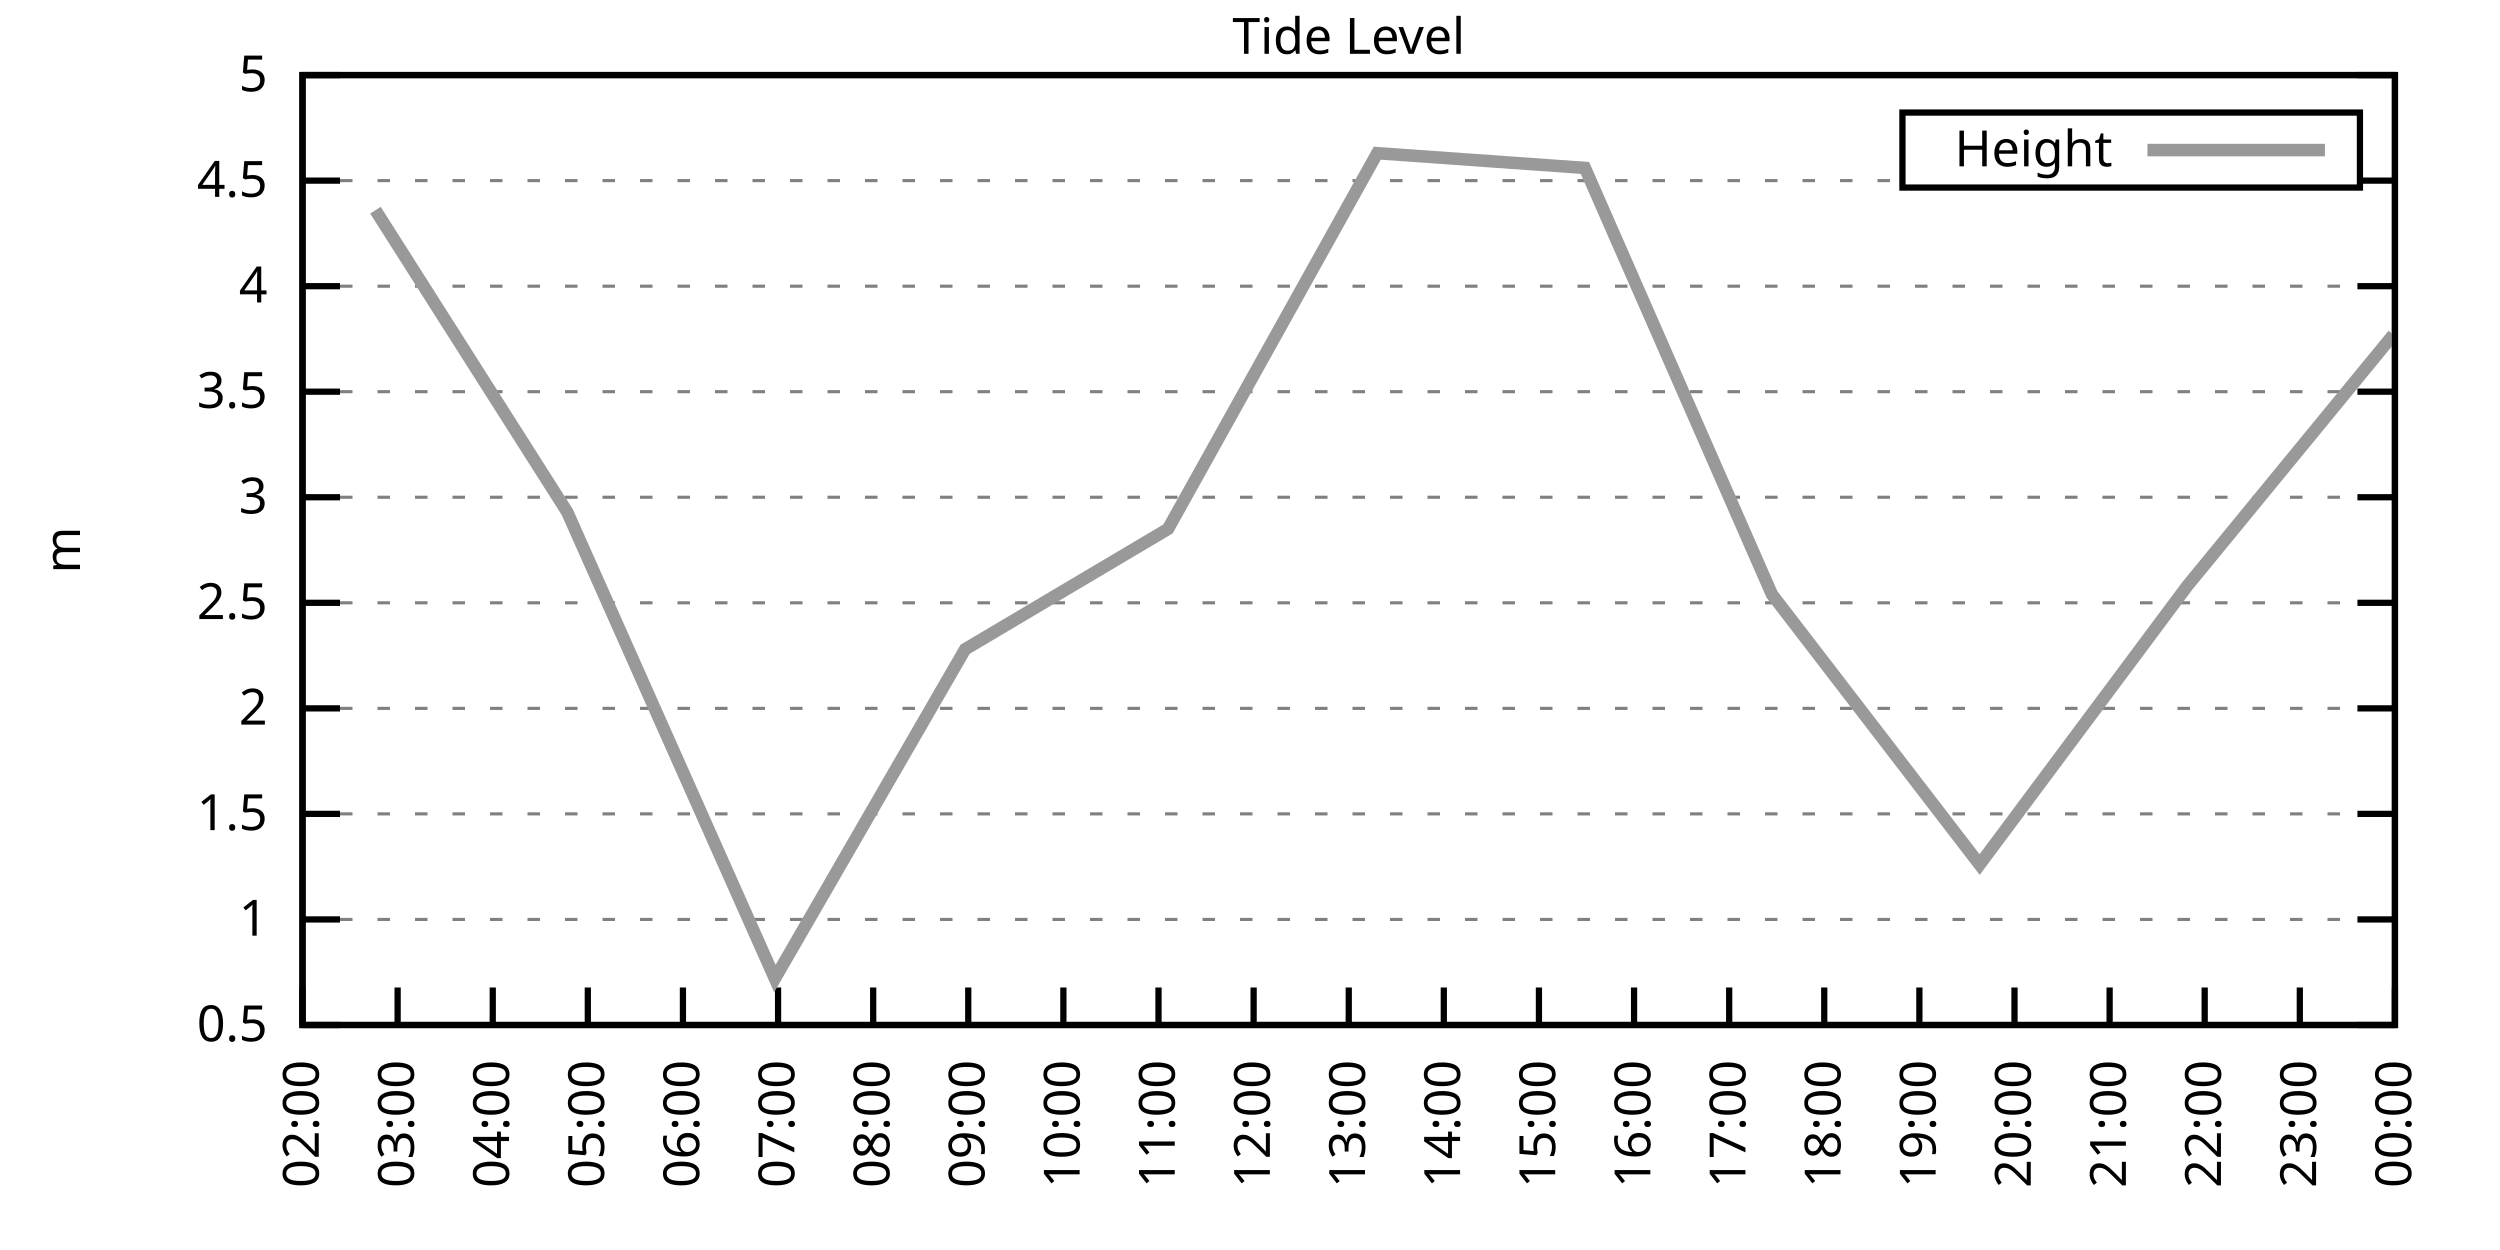
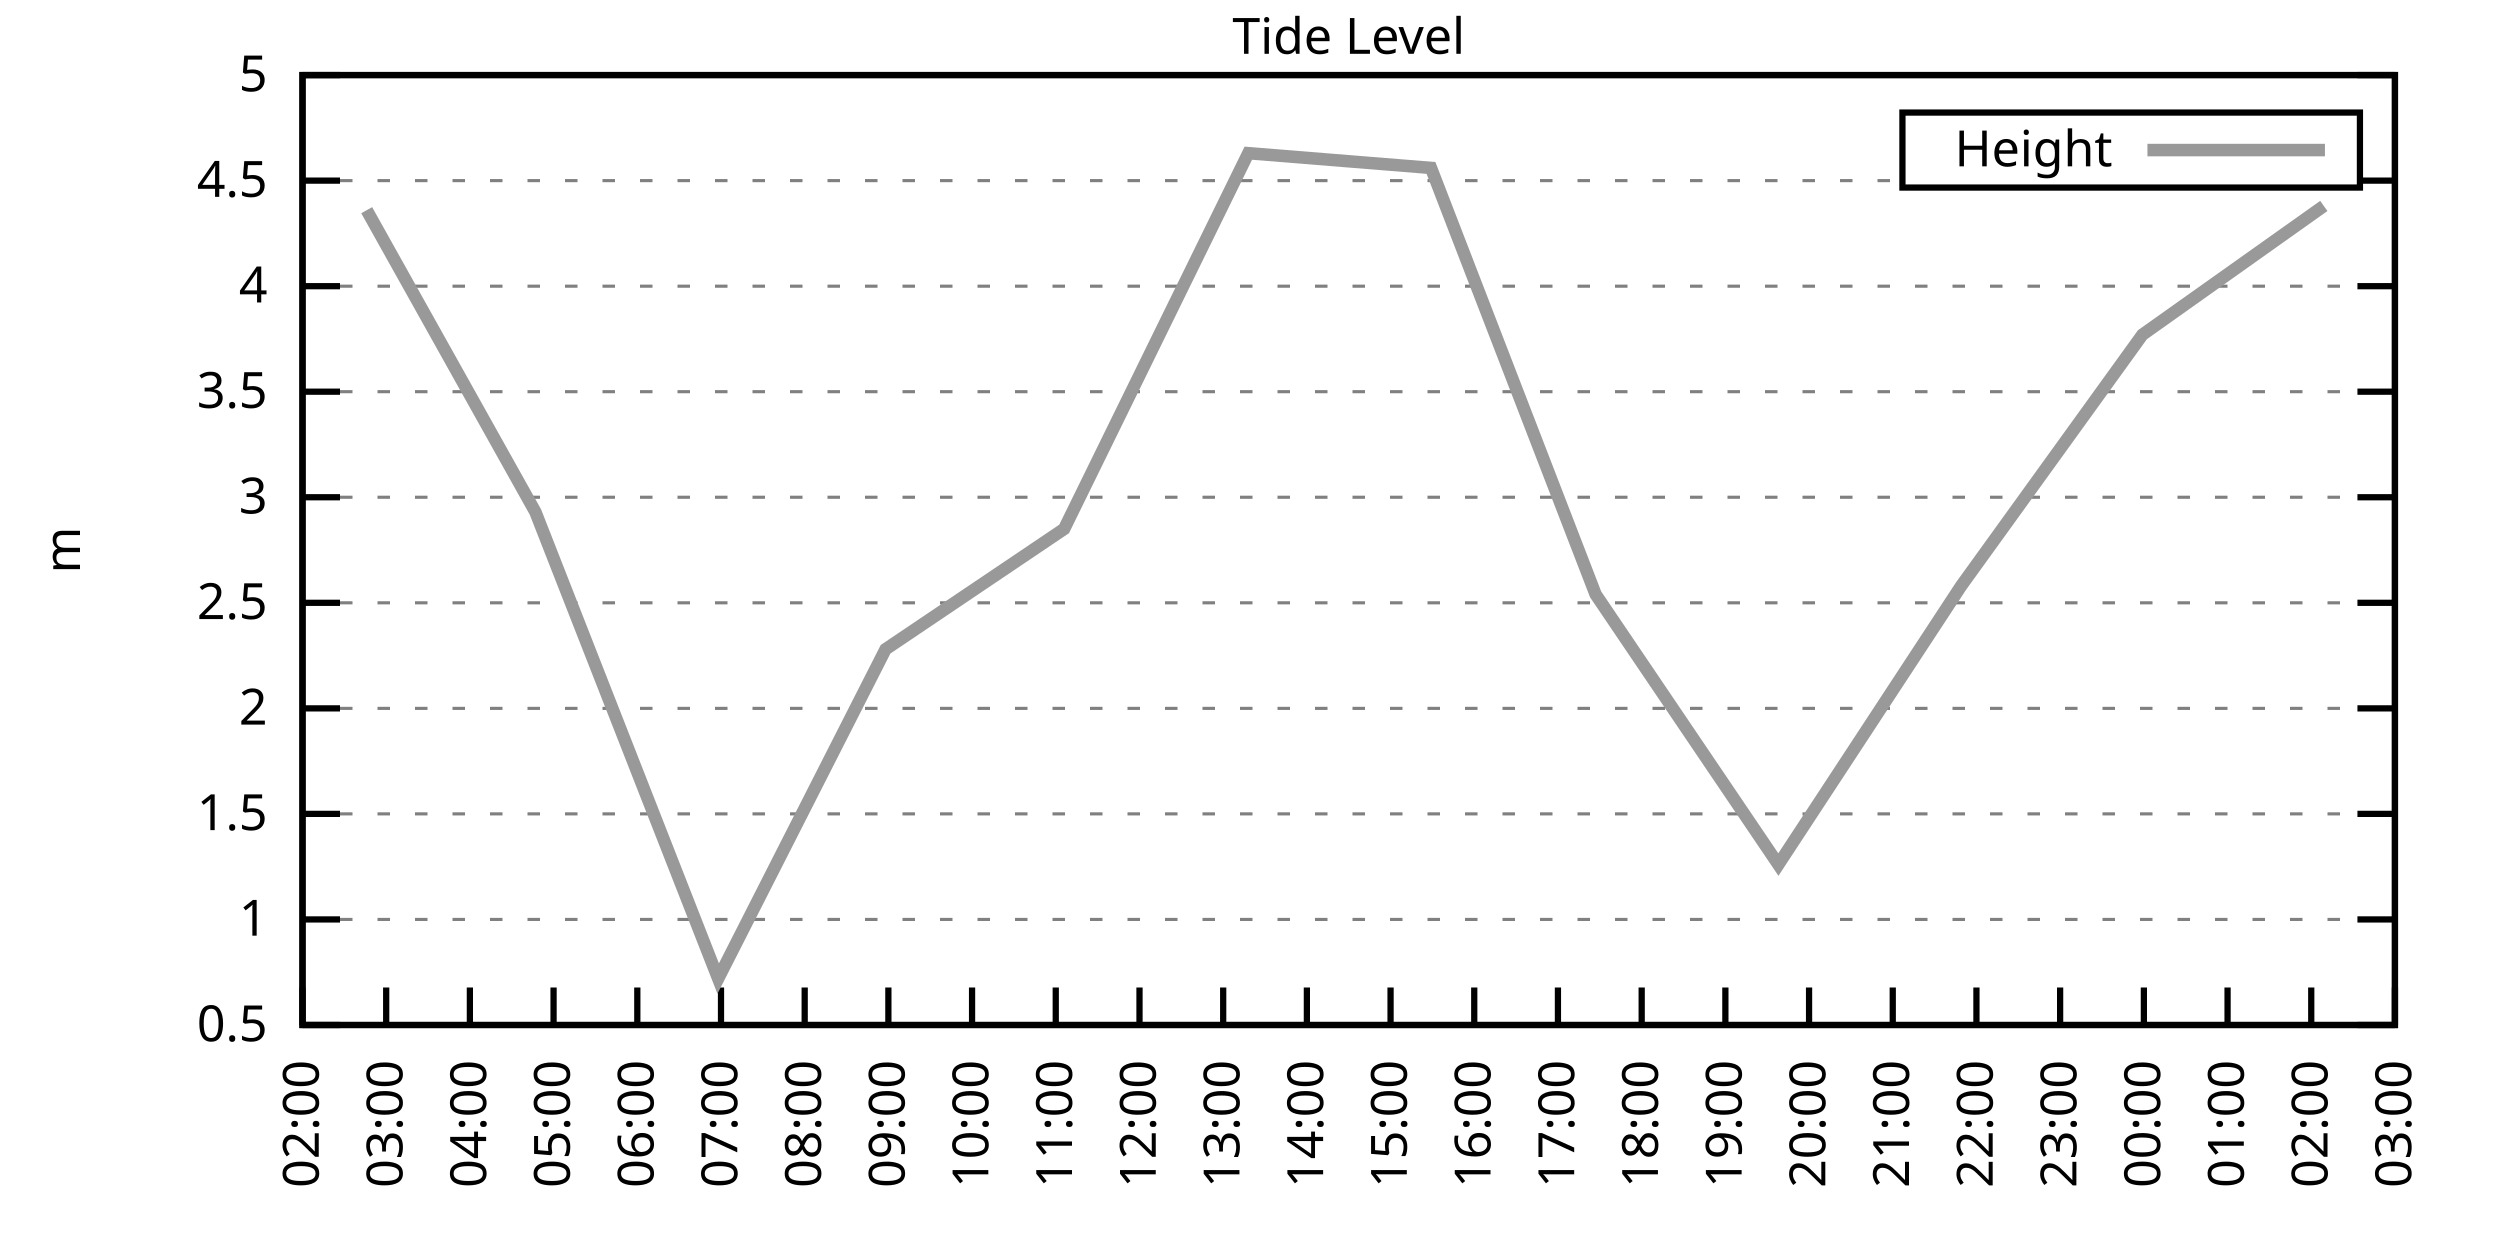
<svg xmlns="http://www.w3.org/2000/svg" xmlns:xlink="http://www.w3.org/1999/xlink" width="400" height="200" viewBox="0 0 400 200">
  <g id="gnuplot_canvas">
    <rect x="0" y="0" width="400" height="200" fill="none" />
    <defs>
      <circle id="gpDot" r="0.5" stroke-width="0.5" stroke="currentColor" />
      <path id="gpPt0" stroke-width="0.333" stroke="currentColor" d="M-1,0 h2 M0,-1 v2" />
      <path id="gpPt1" stroke-width="0.333" stroke="currentColor" d="M-1,-1 L1,1 M1,-1 L-1,1" />
      <path id="gpPt2" stroke-width="0.333" stroke="currentColor" d="M-1,0 L1,0 M0,-1 L0,1 M-1,-1 L1,1 M-1,1 L1,-1" />
      <rect id="gpPt3" stroke-width="0.333" stroke="currentColor" x="-1" y="-1" width="2" height="2" />
      <rect id="gpPt4" stroke-width="0.333" stroke="currentColor" fill="currentColor" x="-1" y="-1" width="2" height="2" />
      <circle id="gpPt5" stroke-width="0.333" stroke="currentColor" cx="0" cy="0" r="1" />
      <use xlink:href="#gpPt5" id="gpPt6" fill="currentColor" stroke="none" />
      <path id="gpPt7" stroke-width="0.333" stroke="currentColor" d="M0,-1.33 L-1.33,0.67 L1.33,0.67 z" />
      <use xlink:href="#gpPt7" id="gpPt8" fill="currentColor" stroke="none" />
      <use xlink:href="#gpPt7" id="gpPt9" stroke="currentColor" transform="rotate(180)" />
      <use xlink:href="#gpPt9" id="gpPt10" fill="currentColor" stroke="none" />
      <use xlink:href="#gpPt3" id="gpPt11" stroke="currentColor" transform="rotate(45)" />
      <use xlink:href="#gpPt11" id="gpPt12" fill="currentColor" stroke="none" />
      <path id="gpPt13" stroke-width="0.333" stroke="currentColor" d="M0,1.330 L1.265,0.411 L0.782,-1.067 L-0.782,-1.076 L-1.265,0.411 z" />
      <use xlink:href="#gpPt13" id="gpPt14" fill="currentColor" stroke="none" />
      <filter id="textbox" filterUnits="objectBoundingBox" x="0" y="0" height="1" width="1">
        <feFlood flood-color="white" flood-opacity="1" result="bgnd" />
        <feComposite in="SourceGraphic" in2="bgnd" operator="atop" />
      </filter>
      <filter id="greybox" filterUnits="objectBoundingBox" x="0" y="0" height="1" width="1">
        <feFlood flood-color="lightgrey" flood-opacity="1" result="grey" />
        <feComposite in="SourceGraphic" in2="grey" operator="atop" />
      </filter>
    </defs>
    <g fill="none" color="white" stroke="currentColor" stroke-width="1.00" stroke-linecap="butt" stroke-linejoin="miter">
</g>
    <g fill="none" color="black" stroke="currentColor" stroke-width="1.00" stroke-linecap="butt" stroke-linejoin="miter">
      <g stroke="none" shape-rendering="crispEdges">
        <polygon fill="rgb(255, 255, 255)" points="48.40,164.00 383.18,164.00 383.18,12.02 48.40,12.02 " />
      </g>
    </g>
    <g fill="none" color="black" stroke="currentColor" stroke-width="1.00" stroke-linecap="butt" stroke-linejoin="miter">
</g>
    <g fill="none" color="black" stroke="black" stroke-width="0.50" stroke-linecap="butt" stroke-linejoin="miter">
</g>
    <g fill="none" color="gray" stroke="currentColor" stroke-width="0.50" stroke-linecap="butt" stroke-linejoin="miter">
      <path stroke="gray" stroke-dasharray="2,4" class="gridline" d="M48.40,164.00 L383.19,164.00  " />
    </g>
    <g fill="none" color="gray" stroke="gray" stroke-width="1.00" stroke-linecap="butt" stroke-linejoin="miter">
</g>
    <g fill="none" color="black" stroke="currentColor" stroke-width="1.00" stroke-linecap="butt" stroke-linejoin="miter">
      <path stroke="black" d="M48.40,164.00 L54.40,164.00 M383.19,164.00 L377.19,164.00  " />
      <g transform="translate(42.80,166.60)" stroke="none" fill="black" font-family="Sans" font-size="8.00" text-anchor="end">
        <text>
          <tspan font-family="Sans"> 0.5</tspan>
        </text>
      </g>
    </g>
    <g fill="none" color="black" stroke="currentColor" stroke-width="1.00" stroke-linecap="butt" stroke-linejoin="miter">
</g>
    <g fill="none" color="black" stroke="black" stroke-width="0.50" stroke-linecap="butt" stroke-linejoin="miter">
</g>
    <g fill="none" color="gray" stroke="currentColor" stroke-width="0.50" stroke-linecap="butt" stroke-linejoin="miter">
      <path stroke="gray" stroke-dasharray="2,4" class="gridline" d="M48.40,147.11 L383.19,147.11  " />
    </g>
    <g fill="none" color="gray" stroke="gray" stroke-width="1.00" stroke-linecap="butt" stroke-linejoin="miter">
</g>
    <g fill="none" color="black" stroke="currentColor" stroke-width="1.00" stroke-linecap="butt" stroke-linejoin="miter">
      <path stroke="black" d="M48.40,147.11 L54.40,147.11 M383.19,147.11 L377.19,147.11  " />
      <g transform="translate(42.80,149.71)" stroke="none" fill="black" font-family="Sans" font-size="8.00" text-anchor="end">
        <text>
          <tspan font-family="Sans"> 1</tspan>
        </text>
      </g>
    </g>
    <g fill="none" color="black" stroke="currentColor" stroke-width="1.00" stroke-linecap="butt" stroke-linejoin="miter">
</g>
    <g fill="none" color="black" stroke="black" stroke-width="0.50" stroke-linecap="butt" stroke-linejoin="miter">
</g>
    <g fill="none" color="gray" stroke="currentColor" stroke-width="0.50" stroke-linecap="butt" stroke-linejoin="miter">
      <path stroke="gray" stroke-dasharray="2,4" class="gridline" d="M48.40,130.22 L383.19,130.22  " />
    </g>
    <g fill="none" color="gray" stroke="gray" stroke-width="1.00" stroke-linecap="butt" stroke-linejoin="miter">
</g>
    <g fill="none" color="black" stroke="currentColor" stroke-width="1.00" stroke-linecap="butt" stroke-linejoin="miter">
      <path stroke="black" d="M48.40,130.22 L54.40,130.22 M383.19,130.22 L377.19,130.22  " />
      <g transform="translate(42.80,132.82)" stroke="none" fill="black" font-family="Sans" font-size="8.00" text-anchor="end">
        <text>
          <tspan font-family="Sans"> 1.5</tspan>
        </text>
      </g>
    </g>
    <g fill="none" color="black" stroke="currentColor" stroke-width="1.00" stroke-linecap="butt" stroke-linejoin="miter">
</g>
    <g fill="none" color="black" stroke="black" stroke-width="0.50" stroke-linecap="butt" stroke-linejoin="miter">
</g>
    <g fill="none" color="gray" stroke="currentColor" stroke-width="0.50" stroke-linecap="butt" stroke-linejoin="miter">
      <path stroke="gray" stroke-dasharray="2,4" class="gridline" d="M48.40,113.34 L383.19,113.34  " />
    </g>
    <g fill="none" color="gray" stroke="gray" stroke-width="1.00" stroke-linecap="butt" stroke-linejoin="miter">
</g>
    <g fill="none" color="black" stroke="currentColor" stroke-width="1.00" stroke-linecap="butt" stroke-linejoin="miter">
      <path stroke="black" d="M48.40,113.34 L54.40,113.34 M383.19,113.34 L377.19,113.34  " />
      <g transform="translate(42.80,115.94)" stroke="none" fill="black" font-family="Sans" font-size="8.00" text-anchor="end">
        <text>
          <tspan font-family="Sans"> 2</tspan>
        </text>
      </g>
    </g>
    <g fill="none" color="black" stroke="currentColor" stroke-width="1.00" stroke-linecap="butt" stroke-linejoin="miter">
</g>
    <g fill="none" color="black" stroke="black" stroke-width="0.50" stroke-linecap="butt" stroke-linejoin="miter">
</g>
    <g fill="none" color="gray" stroke="currentColor" stroke-width="0.50" stroke-linecap="butt" stroke-linejoin="miter">
      <path stroke="gray" stroke-dasharray="2,4" class="gridline" d="M48.40,96.45 L383.19,96.45  " />
    </g>
    <g fill="none" color="gray" stroke="gray" stroke-width="1.00" stroke-linecap="butt" stroke-linejoin="miter">
</g>
    <g fill="none" color="black" stroke="currentColor" stroke-width="1.00" stroke-linecap="butt" stroke-linejoin="miter">
      <path stroke="black" d="M48.40,96.45 L54.40,96.45 M383.19,96.45 L377.19,96.45  " />
      <g transform="translate(42.80,99.05)" stroke="none" fill="black" font-family="Sans" font-size="8.00" text-anchor="end">
        <text>
          <tspan font-family="Sans"> 2.5</tspan>
        </text>
      </g>
    </g>
    <g fill="none" color="black" stroke="currentColor" stroke-width="1.00" stroke-linecap="butt" stroke-linejoin="miter">
</g>
    <g fill="none" color="black" stroke="black" stroke-width="0.50" stroke-linecap="butt" stroke-linejoin="miter">
</g>
    <g fill="none" color="gray" stroke="currentColor" stroke-width="0.50" stroke-linecap="butt" stroke-linejoin="miter">
      <path stroke="gray" stroke-dasharray="2,4" class="gridline" d="M48.40,79.56 L383.19,79.56  " />
    </g>
    <g fill="none" color="gray" stroke="gray" stroke-width="1.00" stroke-linecap="butt" stroke-linejoin="miter">
</g>
    <g fill="none" color="black" stroke="currentColor" stroke-width="1.00" stroke-linecap="butt" stroke-linejoin="miter">
      <path stroke="black" d="M48.40,79.56 L54.40,79.56 M383.19,79.56 L377.19,79.56  " />
      <g transform="translate(42.80,82.16)" stroke="none" fill="black" font-family="Sans" font-size="8.00" text-anchor="end">
        <text>
          <tspan font-family="Sans"> 3</tspan>
        </text>
      </g>
    </g>
    <g fill="none" color="black" stroke="currentColor" stroke-width="1.00" stroke-linecap="butt" stroke-linejoin="miter">
</g>
    <g fill="none" color="black" stroke="black" stroke-width="0.50" stroke-linecap="butt" stroke-linejoin="miter">
</g>
    <g fill="none" color="gray" stroke="currentColor" stroke-width="0.50" stroke-linecap="butt" stroke-linejoin="miter">
      <path stroke="gray" stroke-dasharray="2,4" class="gridline" d="M48.40,62.67 L383.19,62.67  " />
    </g>
    <g fill="none" color="gray" stroke="gray" stroke-width="1.00" stroke-linecap="butt" stroke-linejoin="miter">
</g>
    <g fill="none" color="black" stroke="currentColor" stroke-width="1.00" stroke-linecap="butt" stroke-linejoin="miter">
      <path stroke="black" d="M48.40,62.67 L54.40,62.67 M383.19,62.67 L377.19,62.67  " />
      <g transform="translate(42.80,65.27)" stroke="none" fill="black" font-family="Sans" font-size="8.00" text-anchor="end">
        <text>
          <tspan font-family="Sans"> 3.5</tspan>
        </text>
      </g>
    </g>
    <g fill="none" color="black" stroke="currentColor" stroke-width="1.00" stroke-linecap="butt" stroke-linejoin="miter">
</g>
    <g fill="none" color="black" stroke="black" stroke-width="0.50" stroke-linecap="butt" stroke-linejoin="miter">
</g>
    <g fill="none" color="gray" stroke="currentColor" stroke-width="0.50" stroke-linecap="butt" stroke-linejoin="miter">
      <path stroke="gray" stroke-dasharray="2,4" class="gridline" d="M48.40,45.79 L383.19,45.79  " />
    </g>
    <g fill="none" color="gray" stroke="gray" stroke-width="1.00" stroke-linecap="butt" stroke-linejoin="miter">
</g>
    <g fill="none" color="black" stroke="currentColor" stroke-width="1.00" stroke-linecap="butt" stroke-linejoin="miter">
      <path stroke="black" d="M48.40,45.79 L54.40,45.79 M383.19,45.79 L377.19,45.79  " />
      <g transform="translate(42.80,48.39)" stroke="none" fill="black" font-family="Sans" font-size="8.00" text-anchor="end">
        <text>
          <tspan font-family="Sans"> 4</tspan>
        </text>
      </g>
    </g>
    <g fill="none" color="black" stroke="currentColor" stroke-width="1.00" stroke-linecap="butt" stroke-linejoin="miter">
</g>
    <g fill="none" color="black" stroke="black" stroke-width="0.50" stroke-linecap="butt" stroke-linejoin="miter">
</g>
    <g fill="none" color="gray" stroke="currentColor" stroke-width="0.50" stroke-linecap="butt" stroke-linejoin="miter">
      <path stroke="gray" stroke-dasharray="2,4" class="gridline" d="M48.40,28.90 L304.39,28.90 M377.59,28.90 L383.19,28.90  " />
    </g>
    <g fill="none" color="gray" stroke="gray" stroke-width="1.00" stroke-linecap="butt" stroke-linejoin="miter">
</g>
    <g fill="none" color="black" stroke="currentColor" stroke-width="1.00" stroke-linecap="butt" stroke-linejoin="miter">
      <path stroke="black" d="M48.40,28.90 L54.40,28.90 M383.19,28.90 L377.19,28.90  " />
      <g transform="translate(42.80,31.50)" stroke="none" fill="black" font-family="Sans" font-size="8.00" text-anchor="end">
        <text>
          <tspan font-family="Sans"> 4.5</tspan>
        </text>
      </g>
    </g>
    <g fill="none" color="black" stroke="currentColor" stroke-width="1.00" stroke-linecap="butt" stroke-linejoin="miter">
</g>
    <g fill="none" color="black" stroke="black" stroke-width="0.50" stroke-linecap="butt" stroke-linejoin="miter">
</g>
    <g fill="none" color="gray" stroke="currentColor" stroke-width="0.50" stroke-linecap="butt" stroke-linejoin="miter">
      <path stroke="gray" stroke-dasharray="2,4" class="gridline" d="M48.40,12.01 L383.19,12.01  " />
    </g>
    <g fill="none" color="gray" stroke="gray" stroke-width="1.00" stroke-linecap="butt" stroke-linejoin="miter">
</g>
    <g fill="none" color="black" stroke="currentColor" stroke-width="1.00" stroke-linecap="butt" stroke-linejoin="miter">
      <path stroke="black" d="M48.40,12.01 L54.40,12.01 M383.19,12.01 L377.19,12.01  " />
      <g transform="translate(42.80,14.61)" stroke="none" fill="black" font-family="Sans" font-size="8.00" text-anchor="end">
        <text>
          <tspan font-family="Sans"> 5</tspan>
        </text>
      </g>
    </g>
    <g fill="none" color="black" stroke="currentColor" stroke-width="1.00" stroke-linecap="butt" stroke-linejoin="miter">
      <path stroke="black" d="M48.40,164.00 L48.40,158.00  " />
      <g transform="translate(51.00,169.60) rotate(270.00)" stroke="none" fill="black" font-family="Sans" font-size="8.00" text-anchor="end">
        <text>
          <tspan font-family="Sans">02:00</tspan>
        </text>
      </g>
    </g>
    <g fill="none" color="black" stroke="currentColor" stroke-width="1.00" stroke-linecap="butt" stroke-linejoin="miter">
-       <path stroke="black" d="M63.62,164.00 L63.62,158.00  " />
-       <g transform="translate(66.22,169.60) rotate(270.00)" stroke="none" fill="black" font-family="Sans" font-size="8.00" text-anchor="end">
+       <path stroke="black" d="M61.79,164.00 L61.79,158.00  " />
+       <g transform="translate(64.39,169.60) rotate(270.00)" stroke="none" fill="black" font-family="Sans" font-size="8.00" text-anchor="end">
        <text>
          <tspan font-family="Sans">03:00</tspan>
        </text>
      </g>
    </g>
    <g fill="none" color="black" stroke="currentColor" stroke-width="1.00" stroke-linecap="butt" stroke-linejoin="miter">
-       <path stroke="black" d="M78.84,164.00 L78.84,158.00  " />
-       <g transform="translate(81.44,169.60) rotate(270.00)" stroke="none" fill="black" font-family="Sans" font-size="8.00" text-anchor="end">
+       <path stroke="black" d="M75.18,164.00 L75.18,158.00  " />
+       <g transform="translate(77.78,169.60) rotate(270.00)" stroke="none" fill="black" font-family="Sans" font-size="8.00" text-anchor="end">
        <text>
          <tspan font-family="Sans">04:00</tspan>
        </text>
      </g>
    </g>
    <g fill="none" color="black" stroke="currentColor" stroke-width="1.00" stroke-linecap="butt" stroke-linejoin="miter">
-       <path stroke="black" d="M94.05,164.00 L94.05,158.00  " />
-       <g transform="translate(96.65,169.60) rotate(270.00)" stroke="none" fill="black" font-family="Sans" font-size="8.00" text-anchor="end">
+       <path stroke="black" d="M88.57,164.00 L88.57,158.00  " />
+       <g transform="translate(91.17,169.60) rotate(270.00)" stroke="none" fill="black" font-family="Sans" font-size="8.00" text-anchor="end">
        <text>
          <tspan font-family="Sans">05:00</tspan>
        </text>
      </g>
    </g>
    <g fill="none" color="black" stroke="currentColor" stroke-width="1.00" stroke-linecap="butt" stroke-linejoin="miter">
-       <path stroke="black" d="M109.27,164.00 L109.27,158.00  " />
-       <g transform="translate(111.87,169.60) rotate(270.00)" stroke="none" fill="black" font-family="Sans" font-size="8.00" text-anchor="end">
+       <path stroke="black" d="M101.97,164.00 L101.97,158.00  " />
+       <g transform="translate(104.57,169.60) rotate(270.00)" stroke="none" fill="black" font-family="Sans" font-size="8.00" text-anchor="end">
        <text>
          <tspan font-family="Sans">06:00</tspan>
        </text>
      </g>
    </g>
    <g fill="none" color="black" stroke="currentColor" stroke-width="1.00" stroke-linecap="butt" stroke-linejoin="miter">
-       <path stroke="black" d="M124.49,164.00 L124.49,158.00  " />
-       <g transform="translate(127.09,169.60) rotate(270.00)" stroke="none" fill="black" font-family="Sans" font-size="8.00" text-anchor="end">
+       <path stroke="black" d="M115.36,164.00 L115.36,158.00  " />
+       <g transform="translate(117.96,169.60) rotate(270.00)" stroke="none" fill="black" font-family="Sans" font-size="8.00" text-anchor="end">
        <text>
          <tspan font-family="Sans">07:00</tspan>
        </text>
      </g>
    </g>
    <g fill="none" color="black" stroke="currentColor" stroke-width="1.00" stroke-linecap="butt" stroke-linejoin="miter">
-       <path stroke="black" d="M139.71,164.00 L139.71,158.00  " />
-       <g transform="translate(142.31,169.60) rotate(270.00)" stroke="none" fill="black" font-family="Sans" font-size="8.00" text-anchor="end">
+       <path stroke="black" d="M128.75,164.00 L128.75,158.00  " />
+       <g transform="translate(131.35,169.60) rotate(270.00)" stroke="none" fill="black" font-family="Sans" font-size="8.00" text-anchor="end">
        <text>
          <tspan font-family="Sans">08:00</tspan>
        </text>
      </g>
    </g>
    <g fill="none" color="black" stroke="currentColor" stroke-width="1.00" stroke-linecap="butt" stroke-linejoin="miter">
-       <path stroke="black" d="M154.92,164.00 L154.92,158.00  " />
-       <g transform="translate(157.52,169.60) rotate(270.00)" stroke="none" fill="black" font-family="Sans" font-size="8.00" text-anchor="end">
+       <path stroke="black" d="M142.14,164.00 L142.14,158.00  " />
+       <g transform="translate(144.74,169.60) rotate(270.00)" stroke="none" fill="black" font-family="Sans" font-size="8.00" text-anchor="end">
        <text>
          <tspan font-family="Sans">09:00</tspan>
        </text>
      </g>
    </g>
    <g fill="none" color="black" stroke="currentColor" stroke-width="1.00" stroke-linecap="butt" stroke-linejoin="miter">
-       <path stroke="black" d="M170.14,164.00 L170.14,158.00  " />
-       <g transform="translate(172.74,169.60) rotate(270.00)" stroke="none" fill="black" font-family="Sans" font-size="8.00" text-anchor="end">
+       <path stroke="black" d="M155.53,164.00 L155.53,158.00  " />
+       <g transform="translate(158.13,169.60) rotate(270.00)" stroke="none" fill="black" font-family="Sans" font-size="8.00" text-anchor="end">
        <text>
          <tspan font-family="Sans">10:00</tspan>
        </text>
      </g>
    </g>
    <g fill="none" color="black" stroke="currentColor" stroke-width="1.00" stroke-linecap="butt" stroke-linejoin="miter">
-       <path stroke="black" d="M185.36,164.00 L185.36,158.00  " />
-       <g transform="translate(187.96,169.60) rotate(270.00)" stroke="none" fill="black" font-family="Sans" font-size="8.00" text-anchor="end">
+       <path stroke="black" d="M168.92,164.00 L168.92,158.00  " />
+       <g transform="translate(171.52,169.60) rotate(270.00)" stroke="none" fill="black" font-family="Sans" font-size="8.00" text-anchor="end">
        <text>
          <tspan font-family="Sans">11:00</tspan>
        </text>
      </g>
    </g>
    <g fill="none" color="black" stroke="currentColor" stroke-width="1.00" stroke-linecap="butt" stroke-linejoin="miter">
-       <path stroke="black" d="M200.58,164.00 L200.58,158.00  " />
-       <g transform="translate(203.18,169.60) rotate(270.00)" stroke="none" fill="black" font-family="Sans" font-size="8.00" text-anchor="end">
+       <path stroke="black" d="M182.32,164.00 L182.32,158.00  " />
+       <g transform="translate(184.92,169.60) rotate(270.00)" stroke="none" fill="black" font-family="Sans" font-size="8.00" text-anchor="end">
        <text>
          <tspan font-family="Sans">12:00</tspan>
        </text>
      </g>
    </g>
    <g fill="none" color="black" stroke="currentColor" stroke-width="1.00" stroke-linecap="butt" stroke-linejoin="miter">
-       <path stroke="black" d="M215.80,164.00 L215.80,158.00  " />
-       <g transform="translate(218.40,169.60) rotate(270.00)" stroke="none" fill="black" font-family="Sans" font-size="8.00" text-anchor="end">
+       <path stroke="black" d="M195.71,164.00 L195.71,158.00  " />
+       <g transform="translate(198.31,169.60) rotate(270.00)" stroke="none" fill="black" font-family="Sans" font-size="8.00" text-anchor="end">
        <text>
          <tspan font-family="Sans">13:00</tspan>
        </text>
      </g>
    </g>
    <g fill="none" color="black" stroke="currentColor" stroke-width="1.00" stroke-linecap="butt" stroke-linejoin="miter">
-       <path stroke="black" d="M231.01,164.00 L231.01,158.00  " />
-       <g transform="translate(233.61,169.60) rotate(270.00)" stroke="none" fill="black" font-family="Sans" font-size="8.00" text-anchor="end">
+       <path stroke="black" d="M209.10,164.00 L209.10,158.00  " />
+       <g transform="translate(211.70,169.60) rotate(270.00)" stroke="none" fill="black" font-family="Sans" font-size="8.00" text-anchor="end">
        <text>
          <tspan font-family="Sans">14:00</tspan>
        </text>
      </g>
    </g>
    <g fill="none" color="black" stroke="currentColor" stroke-width="1.00" stroke-linecap="butt" stroke-linejoin="miter">
-       <path stroke="black" d="M246.23,164.00 L246.23,158.00  " />
-       <g transform="translate(248.83,169.60) rotate(270.00)" stroke="none" fill="black" font-family="Sans" font-size="8.00" text-anchor="end">
+       <path stroke="black" d="M222.49,164.00 L222.49,158.00  " />
+       <g transform="translate(225.09,169.60) rotate(270.00)" stroke="none" fill="black" font-family="Sans" font-size="8.00" text-anchor="end">
        <text>
          <tspan font-family="Sans">15:00</tspan>
        </text>
      </g>
    </g>
    <g fill="none" color="black" stroke="currentColor" stroke-width="1.00" stroke-linecap="butt" stroke-linejoin="miter">
-       <path stroke="black" d="M261.45,164.00 L261.45,158.00  " />
-       <g transform="translate(264.05,169.60) rotate(270.00)" stroke="none" fill="black" font-family="Sans" font-size="8.00" text-anchor="end">
+       <path stroke="black" d="M235.88,164.00 L235.88,158.00  " />
+       <g transform="translate(238.48,169.60) rotate(270.00)" stroke="none" fill="black" font-family="Sans" font-size="8.00" text-anchor="end">
        <text>
          <tspan font-family="Sans">16:00</tspan>
        </text>
      </g>
    </g>
    <g fill="none" color="black" stroke="currentColor" stroke-width="1.00" stroke-linecap="butt" stroke-linejoin="miter">
-       <path stroke="black" d="M276.67,164.00 L276.67,158.00  " />
-       <g transform="translate(279.27,169.60) rotate(270.00)" stroke="none" fill="black" font-family="Sans" font-size="8.00" text-anchor="end">
+       <path stroke="black" d="M249.27,164.00 L249.27,158.00  " />
+       <g transform="translate(251.87,169.60) rotate(270.00)" stroke="none" fill="black" font-family="Sans" font-size="8.00" text-anchor="end">
        <text>
          <tspan font-family="Sans">17:00</tspan>
        </text>
      </g>
    </g>
    <g fill="none" color="black" stroke="currentColor" stroke-width="1.00" stroke-linecap="butt" stroke-linejoin="miter">
-       <path stroke="black" d="M291.88,164.00 L291.88,158.00  " />
-       <g transform="translate(294.48,169.60) rotate(270.00)" stroke="none" fill="black" font-family="Sans" font-size="8.00" text-anchor="end">
+       <path stroke="black" d="M262.67,164.00 L262.67,158.00  " />
+       <g transform="translate(265.27,169.60) rotate(270.00)" stroke="none" fill="black" font-family="Sans" font-size="8.00" text-anchor="end">
        <text>
          <tspan font-family="Sans">18:00</tspan>
        </text>
      </g>
    </g>
    <g fill="none" color="black" stroke="currentColor" stroke-width="1.00" stroke-linecap="butt" stroke-linejoin="miter">
-       <path stroke="black" d="M307.10,164.00 L307.10,158.00  " />
-       <g transform="translate(309.70,169.60) rotate(270.00)" stroke="none" fill="black" font-family="Sans" font-size="8.00" text-anchor="end">
+       <path stroke="black" d="M276.06,164.00 L276.06,158.00  " />
+       <g transform="translate(278.66,169.60) rotate(270.00)" stroke="none" fill="black" font-family="Sans" font-size="8.00" text-anchor="end">
        <text>
          <tspan font-family="Sans">19:00</tspan>
        </text>
      </g>
    </g>
    <g fill="none" color="black" stroke="currentColor" stroke-width="1.00" stroke-linecap="butt" stroke-linejoin="miter">
-       <path stroke="black" d="M322.32,164.00 L322.32,158.00  " />
-       <g transform="translate(324.92,169.60) rotate(270.00)" stroke="none" fill="black" font-family="Sans" font-size="8.00" text-anchor="end">
+       <path stroke="black" d="M289.45,164.00 L289.45,158.00  " />
+       <g transform="translate(292.05,169.60) rotate(270.00)" stroke="none" fill="black" font-family="Sans" font-size="8.00" text-anchor="end">
        <text>
          <tspan font-family="Sans">20:00</tspan>
        </text>
      </g>
    </g>
    <g fill="none" color="black" stroke="currentColor" stroke-width="1.00" stroke-linecap="butt" stroke-linejoin="miter">
-       <path stroke="black" d="M337.54,164.00 L337.54,158.00  " />
-       <g transform="translate(340.14,169.60) rotate(270.00)" stroke="none" fill="black" font-family="Sans" font-size="8.00" text-anchor="end">
+       <path stroke="black" d="M302.84,164.00 L302.84,158.00  " />
+       <g transform="translate(305.44,169.60) rotate(270.00)" stroke="none" fill="black" font-family="Sans" font-size="8.00" text-anchor="end">
        <text>
          <tspan font-family="Sans">21:00</tspan>
        </text>
      </g>
    </g>
    <g fill="none" color="black" stroke="currentColor" stroke-width="1.00" stroke-linecap="butt" stroke-linejoin="miter">
-       <path stroke="black" d="M352.75,164.00 L352.75,158.00  " />
-       <g transform="translate(355.35,169.60) rotate(270.00)" stroke="none" fill="black" font-family="Sans" font-size="8.00" text-anchor="end">
+       <path stroke="black" d="M316.23,164.00 L316.23,158.00  " />
+       <g transform="translate(318.83,169.60) rotate(270.00)" stroke="none" fill="black" font-family="Sans" font-size="8.00" text-anchor="end">
        <text>
          <tspan font-family="Sans">22:00</tspan>
        </text>
      </g>
    </g>
    <g fill="none" color="black" stroke="currentColor" stroke-width="1.00" stroke-linecap="butt" stroke-linejoin="miter">
-       <path stroke="black" d="M367.97,164.00 L367.97,158.00  " />
-       <g transform="translate(370.57,169.60) rotate(270.00)" stroke="none" fill="black" font-family="Sans" font-size="8.00" text-anchor="end">
+       <path stroke="black" d="M329.62,164.00 L329.62,158.00  " />
+       <g transform="translate(332.22,169.60) rotate(270.00)" stroke="none" fill="black" font-family="Sans" font-size="8.00" text-anchor="end">
        <text>
          <tspan font-family="Sans">23:00</tspan>
+         </text>
+       </g>
+     </g>
+     <g fill="none" color="black" stroke="currentColor" stroke-width="1.00" stroke-linecap="butt" stroke-linejoin="miter">
+       <path stroke="black" d="M343.02,164.00 L343.02,158.00  " />
+       <g transform="translate(345.62,169.60) rotate(270.00)" stroke="none" fill="black" font-family="Sans" font-size="8.00" text-anchor="end">
+         <text>
+           <tspan font-family="Sans">00:00</tspan>
+         </text>
+       </g>
+     </g>
+     <g fill="none" color="black" stroke="currentColor" stroke-width="1.00" stroke-linecap="butt" stroke-linejoin="miter">
+       <path stroke="black" d="M356.41,164.00 L356.41,158.00  " />
+       <g transform="translate(359.01,169.60) rotate(270.00)" stroke="none" fill="black" font-family="Sans" font-size="8.00" text-anchor="end">
+         <text>
+           <tspan font-family="Sans">01:00</tspan>
+         </text>
+       </g>
+     </g>
+     <g fill="none" color="black" stroke="currentColor" stroke-width="1.00" stroke-linecap="butt" stroke-linejoin="miter">
+       <path stroke="black" d="M369.80,164.00 L369.80,158.00  " />
+       <g transform="translate(372.40,169.60) rotate(270.00)" stroke="none" fill="black" font-family="Sans" font-size="8.00" text-anchor="end">
+         <text>
+           <tspan font-family="Sans">02:00</tspan>
        </text>
      </g>
    </g>
    <g fill="none" color="black" stroke="currentColor" stroke-width="1.00" stroke-linecap="butt" stroke-linejoin="miter">
      <path stroke="black" d="M383.19,164.00 L383.19,158.00  " />
      <g transform="translate(385.79,169.60) rotate(270.00)" stroke="none" fill="black" font-family="Sans" font-size="8.00" text-anchor="end">
        <text>
-           <tspan font-family="Sans">00:00</tspan>
+           <tspan font-family="Sans">03:00</tspan>
        </text>
      </g>
    </g>
    <g fill="none" color="black" stroke="currentColor" stroke-width="1.00" stroke-linecap="butt" stroke-linejoin="miter">
</g>
    <g fill="none" color="black" stroke="currentColor" stroke-width="1.00" stroke-linecap="butt" stroke-linejoin="miter">
      <path stroke="black" d="M48.40,12.01 L48.40,164.00 L383.19,164.00 L383.19,12.01 L48.40,12.01 Z  " />
    </g>
    <g fill="none" color="black" stroke="currentColor" stroke-width="1.00" stroke-linecap="butt" stroke-linejoin="miter">
</g>
    <g fill="none" color="black" stroke="currentColor" stroke-width="1.00" stroke-linecap="butt" stroke-linejoin="miter">
      <path stroke="black" d="M304.39,30.01 L304.39,18.01 L377.59,18.01 L377.59,30.01 L304.39,30.01 Z  " />
    </g>
    <g id="Tide_level_plot_1">
      <g fill="none" color="white" stroke="black" stroke-width="2.00" stroke-linecap="butt" stroke-linejoin="miter">
</g>
      <g fill="none" color="black" stroke="currentColor" stroke-width="2.00" stroke-linecap="butt" stroke-linejoin="miter">
        <g transform="translate(337.99,26.61)" stroke="none" fill="black" font-family="Sans" font-size="8.00" text-anchor="end">
          <text>
            <tspan font-family="Sans">Height</tspan>
          </text>
        </g>
      </g>
      <g fill="none" color="black" stroke="currentColor" stroke-width="2.00" stroke-linecap="butt" stroke-linejoin="miter">
-         <path stroke="rgb(153, 153, 153)" d="M343.59,24.01 L371.99,24.01 M60.07,33.63 L90.76,81.93 L123.98,156.57 L154.42,103.88 L186.88,84.63 L220.36,24.51   L253.59,26.87 L283.51,95.10 L316.74,138.33 L349.96,93.75 L382.94,53.55  " />
+         <path stroke="rgb(153, 153, 153)" d="M343.59,24.01 L371.99,24.01 M58.67,33.63 L85.67,81.93 L114.91,156.57 L141.69,103.88 L170.26,84.63 L199.73,24.51   L228.96,26.87 L255.30,95.10 L284.54,138.33 L313.78,93.75 L342.79,53.55 L371.81,32.95  " />
      </g>
    </g>
    <g fill="none" color="black" stroke="currentColor" stroke-width="2.00" stroke-linecap="butt" stroke-linejoin="miter">
</g>
    <g fill="none" color="black" stroke="black" stroke-width="1.00" stroke-linecap="butt" stroke-linejoin="miter">
</g>
    <g fill="none" color="black" stroke="currentColor" stroke-width="1.00" stroke-linecap="butt" stroke-linejoin="miter">
      <path stroke="black" d="M48.40,12.01 L48.40,164.00 L383.19,164.00 L383.19,12.01 L48.40,12.01 Z  " />
      <g transform="translate(12.80,88.01) rotate(270.00)" stroke="none" fill="black" font-family="Sans" font-size="8.00" text-anchor="middle">
        <text>
          <tspan font-family="Sans">m</tspan>
        </text>
      </g>
    </g>
    <g fill="none" color="black" stroke="currentColor" stroke-width="1.00" stroke-linecap="butt" stroke-linejoin="miter">
</g>
    <g fill="none" color="black" stroke="currentColor" stroke-width="1.00" stroke-linecap="butt" stroke-linejoin="miter">
      <g transform="translate(215.79,8.61)" stroke="none" fill="black" font-family="Sans" font-size="8.00" text-anchor="middle">
        <text>
          <tspan font-family="Sans">Tide Level</tspan>
        </text>
      </g>
    </g>
    <g fill="none" color="black" stroke="currentColor" stroke-width="1.00" stroke-linecap="butt" stroke-linejoin="miter">
</g>
  </g>
</svg>
